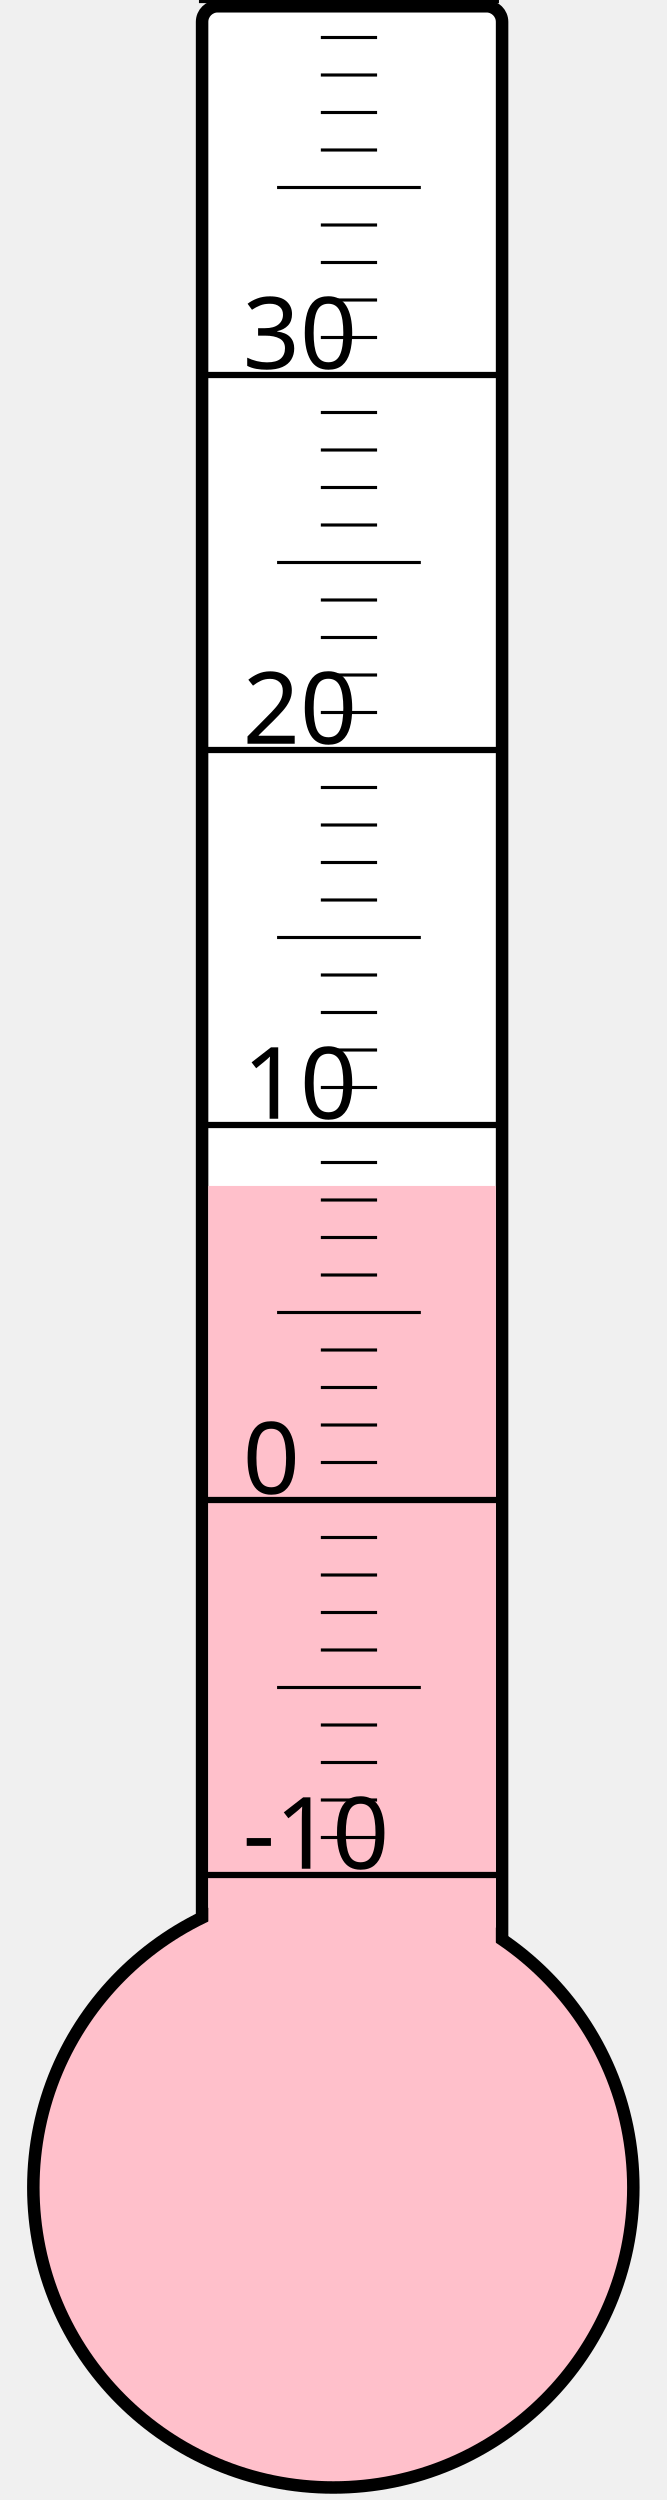
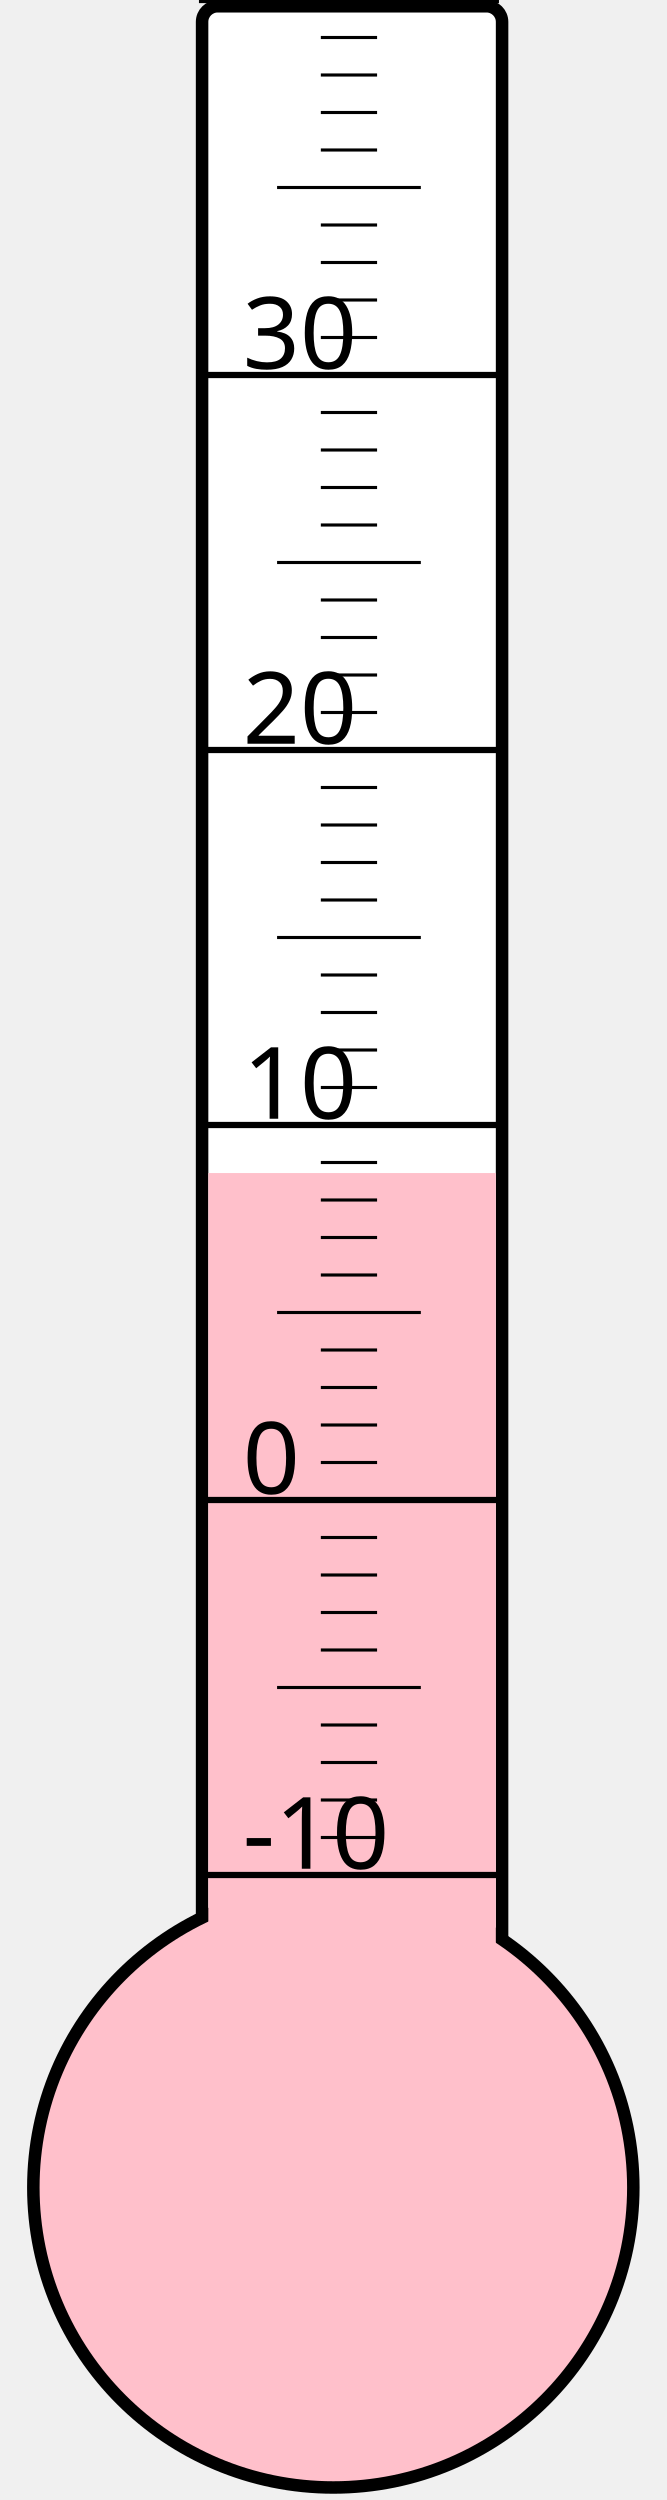
<svg xmlns="http://www.w3.org/2000/svg" width="40px" height="150px" viewBox="0 0 200 800">
  <rect width="200" height="800" x="0" y="0" style="fill: #ffffeb; fill-opacity: 0;" />
  <rect width="96" height="680" x="58" y="2" rx="5" ry="5" style="fill: white; fill-opacity: 1; stroke: black; stroke-width: 4;" />
  <circle cx="100" cy="700" r="96" style="fill: pink; stroke: black; stroke-width: 4;" />
-   <rect width="92" height="320.5" x="60" y="379.5" style="fill: pink; fill-opacity: 1; stroke-width: 0;" />
+   <rect width="92" height="324.625" x="60" y="375.375" style="fill: pink; fill-opacity: 1; stroke-width: 0;" />
  <text x="71" y="598" style="font-family: sans-serif; font-size: 24pt;">-10</text>
  <text x="71" y="478" style="font-family: sans-serif; font-size: 24pt;">0</text>
  <text x="71" y="358" style="font-family: sans-serif; font-size: 24pt;">10</text>
  <text x="71" y="238" style="font-family: sans-serif; font-size: 24pt;">20</text>
  <text x="71" y="118" style="font-family: sans-serif; font-size: 24pt;">30</text>
  <g style="stroke: black;">
    <line x1="57" y1="600" x2="153" y2="600" style="stroke-width: 2;" />
    <line x1="96" y1="588" x2="114" y2="588" style="stroke-width: 1;" />
    <line x1="96" y1="576" x2="114" y2="576" style="stroke-width: 1;" />
    <line x1="96" y1="564" x2="114" y2="564" style="stroke-width: 1;" />
    <line x1="96" y1="552" x2="114" y2="552" style="stroke-width: 1;" />
    <line x1="82" y1="540" x2="128" y2="540" style="stroke-width: 1;" />
    <line x1="96" y1="528" x2="114" y2="528" style="stroke-width: 1;" />
    <line x1="96" y1="516" x2="114" y2="516" style="stroke-width: 1;" />
    <line x1="96" y1="504" x2="114" y2="504" style="stroke-width: 1;" />
    <line x1="96" y1="492" x2="114" y2="492" style="stroke-width: 1;" />
    <line x1="57" y1="480" x2="153" y2="480" style="stroke-width: 2;" />
    <line x1="96" y1="468" x2="114" y2="468" style="stroke-width: 1;" />
    <line x1="96" y1="456" x2="114" y2="456" style="stroke-width: 1;" />
    <line x1="96" y1="444" x2="114" y2="444" style="stroke-width: 1;" />
    <line x1="96" y1="432" x2="114" y2="432" style="stroke-width: 1;" />
    <line x1="82" y1="420" x2="128" y2="420" style="stroke-width: 1;" />
    <line x1="96" y1="408" x2="114" y2="408" style="stroke-width: 1;" />
    <line x1="96" y1="396" x2="114" y2="396" style="stroke-width: 1;" />
    <line x1="96" y1="384" x2="114" y2="384" style="stroke-width: 1;" />
    <line x1="96" y1="372" x2="114" y2="372" style="stroke-width: 1;" />
    <line x1="57" y1="360" x2="153" y2="360" style="stroke-width: 2;" />
    <line x1="96" y1="348" x2="114" y2="348" style="stroke-width: 1;" />
    <line x1="96" y1="336" x2="114" y2="336" style="stroke-width: 1;" />
    <line x1="96" y1="324" x2="114" y2="324" style="stroke-width: 1;" />
    <line x1="96" y1="312" x2="114" y2="312" style="stroke-width: 1;" />
    <line x1="82" y1="300" x2="128" y2="300" style="stroke-width: 1;" />
    <line x1="96" y1="288" x2="114" y2="288" style="stroke-width: 1;" />
    <line x1="96" y1="276" x2="114" y2="276" style="stroke-width: 1;" />
    <line x1="96" y1="264" x2="114" y2="264" style="stroke-width: 1;" />
    <line x1="96" y1="252" x2="114" y2="252" style="stroke-width: 1;" />
    <line x1="57" y1="240" x2="153" y2="240" style="stroke-width: 2;" />
    <line x1="96" y1="228" x2="114" y2="228" style="stroke-width: 1;" />
    <line x1="96" y1="216" x2="114" y2="216" style="stroke-width: 1;" />
    <line x1="96" y1="204" x2="114" y2="204" style="stroke-width: 1;" />
    <line x1="96" y1="192" x2="114" y2="192" style="stroke-width: 1;" />
    <line x1="82" y1="180" x2="128" y2="180" style="stroke-width: 1;" />
    <line x1="96" y1="168" x2="114" y2="168" style="stroke-width: 1;" />
    <line x1="96" y1="156" x2="114" y2="156" style="stroke-width: 1;" />
    <line x1="96" y1="144" x2="114" y2="144" style="stroke-width: 1;" />
    <line x1="96" y1="132" x2="114" y2="132" style="stroke-width: 1;" />
    <line x1="57" y1="120" x2="153" y2="120" style="stroke-width: 2;" />
    <line x1="96" y1="108" x2="114" y2="108" style="stroke-width: 1;" />
    <line x1="96" y1="96" x2="114" y2="96" style="stroke-width: 1;" />
    <line x1="96" y1="84" x2="114" y2="84" style="stroke-width: 1;" />
    <line x1="96" y1="72" x2="114" y2="72" style="stroke-width: 1;" />
    <line x1="82" y1="60" x2="128" y2="60" style="stroke-width: 1;" />
    <line x1="96" y1="48" x2="114" y2="48" style="stroke-width: 1;" />
    <line x1="96" y1="36" x2="114" y2="36" style="stroke-width: 1;" />
    <line x1="96" y1="24" x2="114" y2="24" style="stroke-width: 1;" />
    <line x1="96" y1="12" x2="114" y2="12" style="stroke-width: 1;" />
    <line x1="57" y1="0" x2="153" y2="0" style="stroke-width: 2;" />
  </g>
</svg>
